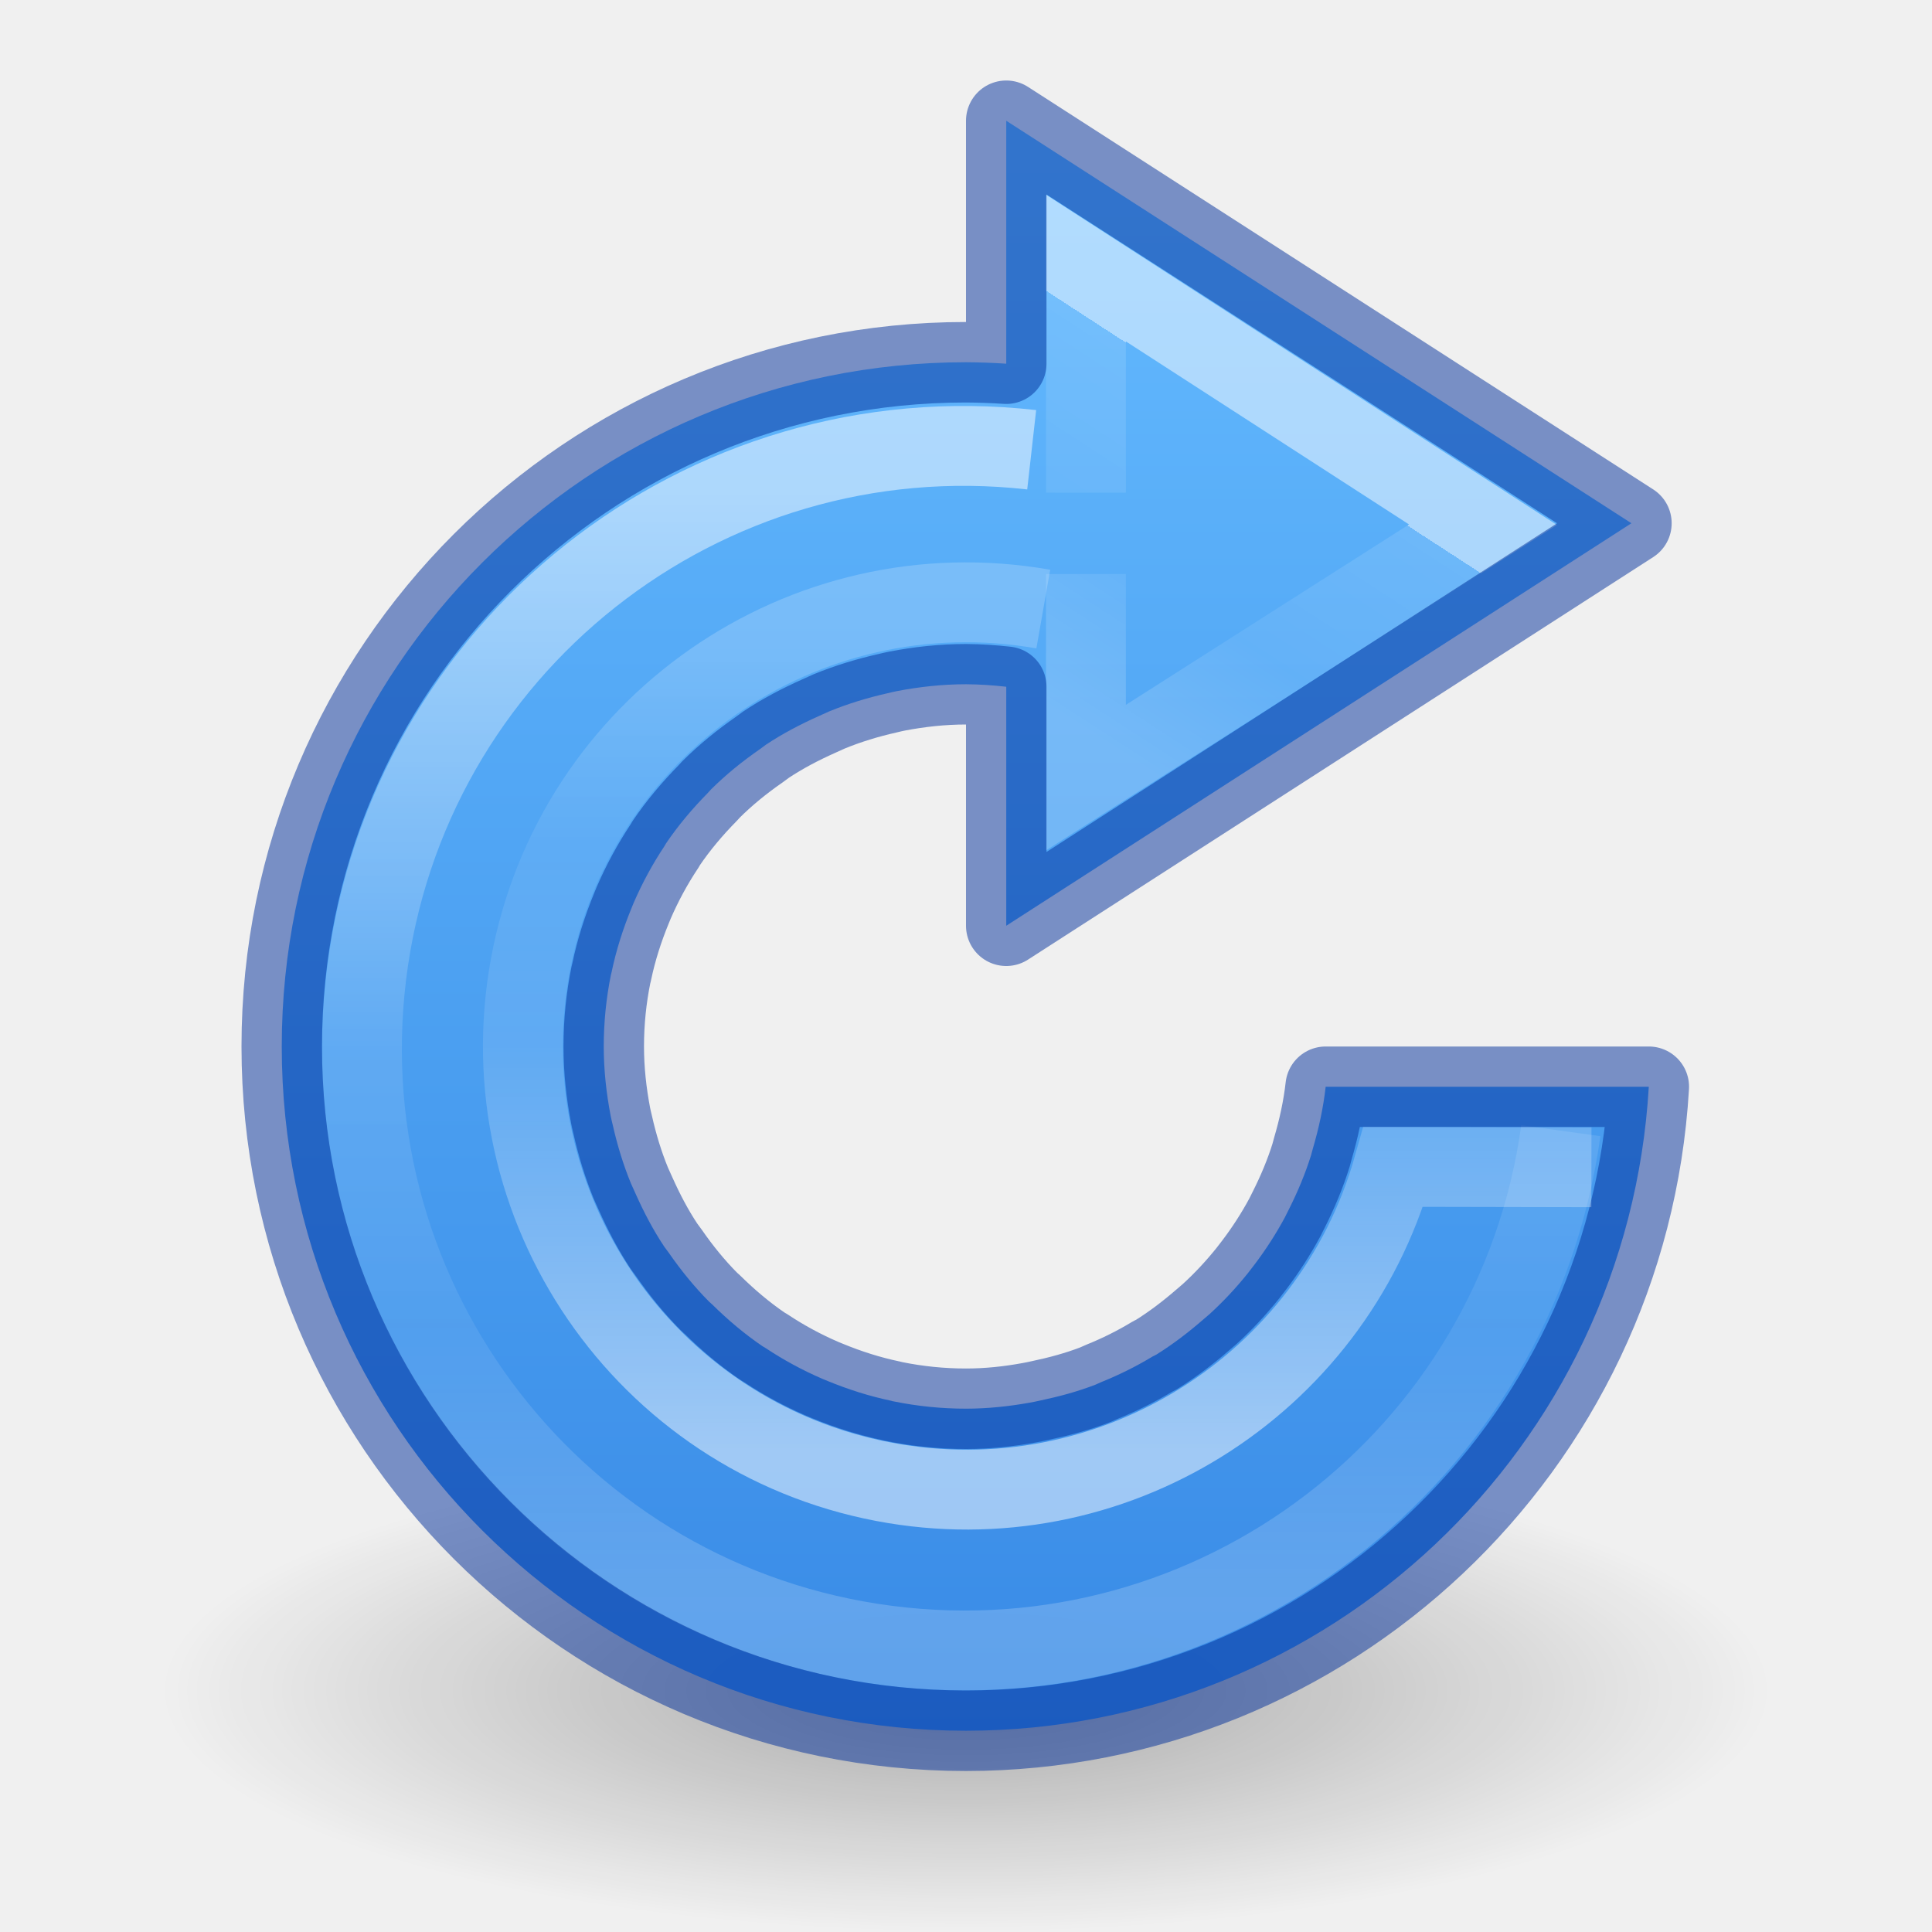
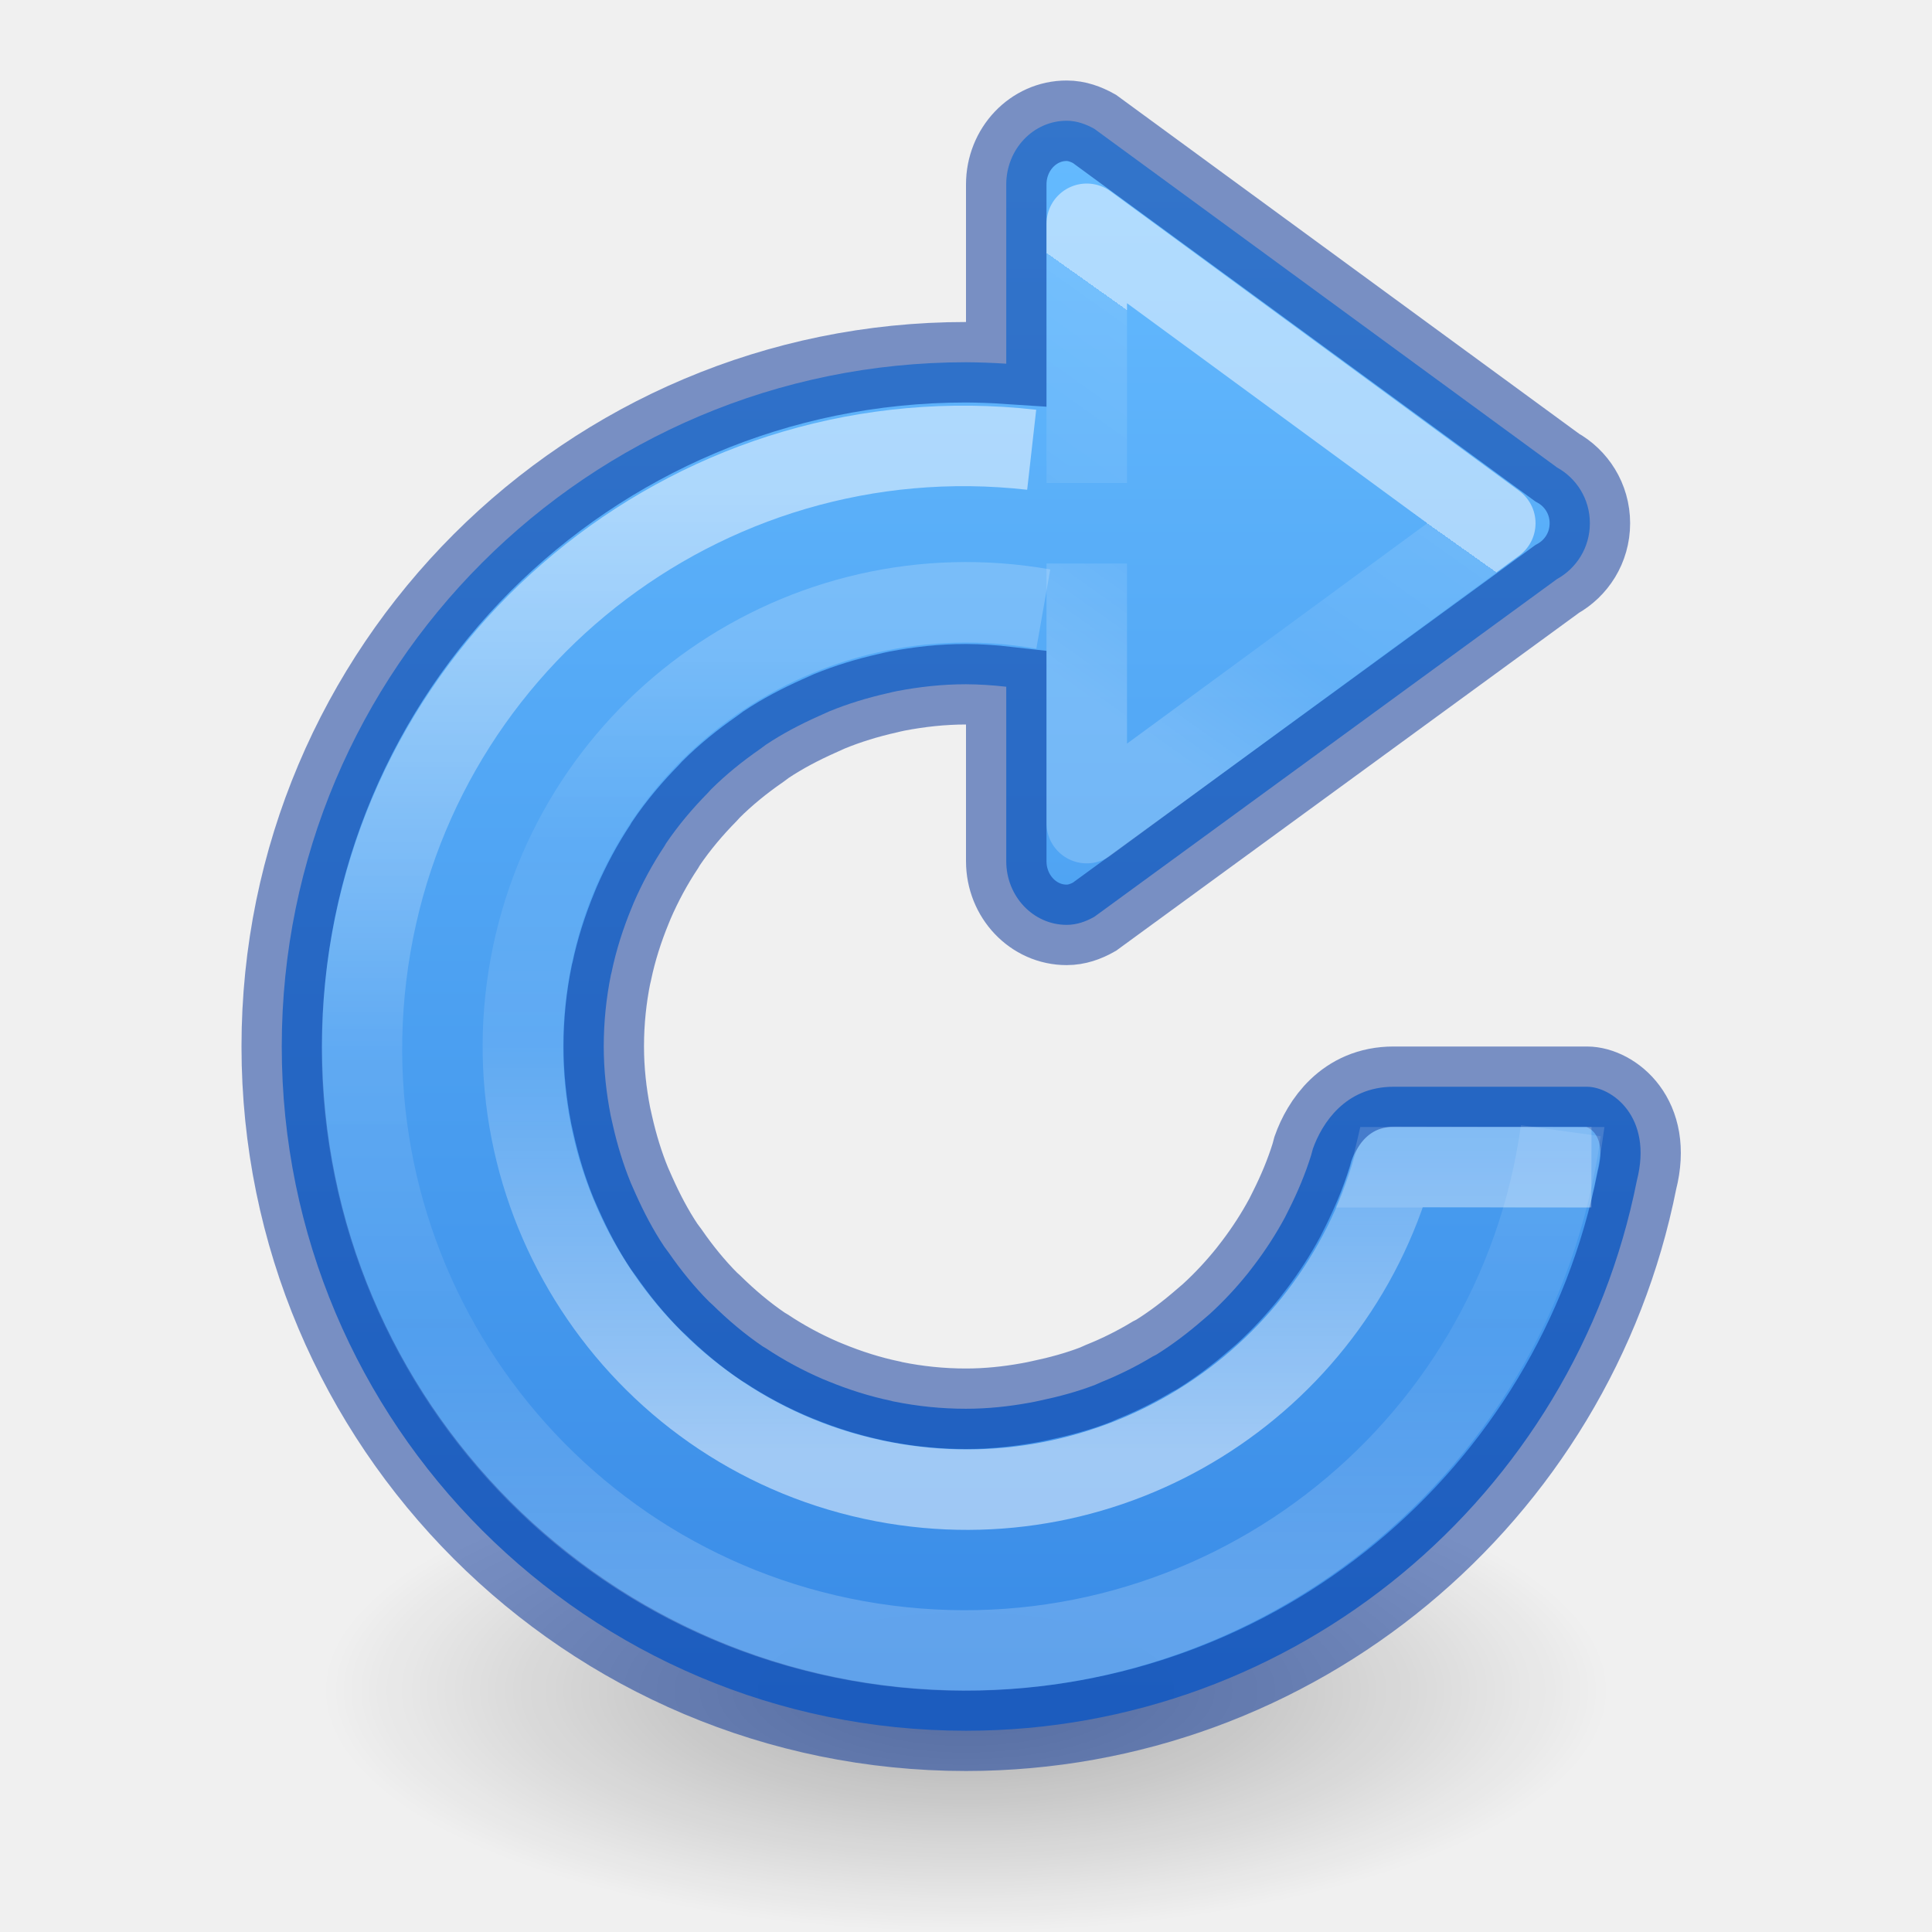
<svg xmlns="http://www.w3.org/2000/svg" xmlns:xlink="http://www.w3.org/1999/xlink" version="1.1" width="24" height="24" id="svg3792">
  <defs id="defs3794">
    <linearGradient id="linearGradient1541">
      <stop offset="0" style="stop-color:#ffffff;stop-opacity:1" id="stop1533" />
      <stop offset="0" style="stop-color:#ffffff;stop-opacity:0.235" id="stop1535" />
      <stop offset="0.539" style="stop-color:#ffffff;stop-opacity:0.157" id="stop1537" />
      <stop offset="1" style="stop-color:#ffffff;stop-opacity:0.392" id="stop1539" />
    </linearGradient>
    <linearGradient id="linearGradient1228">
      <stop id="stop1220" style="stop-color:#ffffff;stop-opacity:1" offset="0" />
      <stop id="stop1222" style="stop-color:#ffffff;stop-opacity:0.235" offset="0.5" />
      <stop id="stop1224" style="stop-color:#ffffff;stop-opacity:0.157" offset="0.75" />
      <stop id="stop1226" style="stop-color:#ffffff;stop-opacity:0.392" offset="1" />
    </linearGradient>
    <linearGradient id="linearGradient4382">
      <stop offset="0" style="stop-color:#64baff;stop-opacity:1" id="stop4384" />
      <stop offset="1" style="stop-color:#3689e6;stop-opacity:1" id="stop4386" />
    </linearGradient>
    <linearGradient id="linearGradient8662-7">
      <stop id="stop8664-0" style="stop-color:#000000;stop-opacity:1" offset="0" />
      <stop id="stop8666-1" style="stop-color:#000000;stop-opacity:0" offset="1" />
    </linearGradient>
    <linearGradient xlink:href="#linearGradient1228" id="linearGradient1218-9-9" gradientUnits="userSpaceOnUse" gradientTransform="matrix(0.6065801,0,0,0.606749,16.7289,-5.904303)" x1="-2.85" y1="39.397" x2="-2.85" y2="22.916" />
    <linearGradient xlink:href="#linearGradient1228" id="linearGradient1218-7" gradientUnits="userSpaceOnUse" gradientTransform="matrix(0.8235545,0,0,0.8237254,18.38947,-12.63309)" x1="-6.388" y1="22.767" x2="-6.388" y2="39.523" />
-     <linearGradient y2="33.39" x2="26.435" y1="27.803" x1="30.027" gradientTransform="matrix(0.6462877,0,0,0.6530884,-2.878936,-12.25109)" gradientUnits="userSpaceOnUse" id="linearGradient4273-1-6-8-5-8" xlink:href="#linearGradient1541" />
-     <radialGradient gradientTransform="matrix(0.9411765,0,0,0.2823525,-46.94118,19.69412)" gradientUnits="userSpaceOnUse" xlink:href="#linearGradient8662-7" id="radialGradient3120-6" fy="4.625" fx="62.625" r="10.625" cy="4.625" cx="62.625" />
+     <linearGradient y2="32.953" x2="26.63" y1="27.641" x1="30.363" gradientTransform="matrix(0.6462877,0,0,0.6530884,-2.878936,-12.25109)" gradientUnits="userSpaceOnUse" id="linearGradient4273-1-6-8-5-8" xlink:href="#linearGradient1541" />
+     <radialGradient gradientTransform="matrix(0.7529412,0,0,0.2823525,-35.15294,19.69412)" gradientUnits="userSpaceOnUse" xlink:href="#linearGradient8662-7" id="radialGradient3120-6" fy="4.625" fx="62.625" r="10.625" cy="4.625" cx="62.625" />
    <linearGradient xlink:href="#linearGradient4382" id="linearGradient1252-6" gradientUnits="userSpaceOnUse" gradientTransform="matrix(0.8047894,0,0,0.6016574,-1664.821,-1932.195)" x1="2082.573" y1="3213.947" x2="2082.573" y2="3247.298" />
  </defs>
-   <path d="m 22,21 c 0,1.657 -4.477,3 -10,3 -5.523,0 -10,-1.343 -10,-3 0,-1.657 4.477,-3 10,-3 5.523,0 10,1.343 10,3 z" id="path8836-1-0" style="display:inline;overflow:visible;visibility:visible;opacity:0.3;fill:url(#radialGradient3120-6);fill-opacity:1;fill-rule:evenodd;stroke:none;stroke-width:1;marker:none" />
-   <path style="opacity:0.99;vector-effect:none;fill:url(#linearGradient1252-6);fill-opacity:1;stroke:none;stroke-width:1;stroke-linecap:butt;stroke-linejoin:miter;stroke-miterlimit:4;stroke-dasharray:none;stroke-dashoffset:0;stroke-opacity:1;marker:none" d="M 12.5,1.5 V 4.518 C 12.334,4.507 12.167,4.501 12,4.5 7.306,4.5 3.5,8.306 3.5,13 c 2.7e-5,4.694 3.806,8.5 8.5,8.5 4.499,-0.002 8.218,-3.509 8.482,-8 h -1 -3.014 c -0.03,0.266 -0.087,0.523 -0.16,0.771 -0.007,0.026 -0.014,0.052 -0.021,0.078 -0.073,0.234 -0.167,0.457 -0.275,0.672 -0.017,0.034 -0.033,0.068 -0.051,0.102 -0.111,0.206 -0.237,0.401 -0.377,0.586 -0.026,0.035 -0.053,0.069 -0.08,0.104 -0.146,0.182 -0.305,0.353 -0.477,0.51 -0.028,0.024 -0.056,0.049 -0.084,0.072 -0.182,0.158 -0.373,0.304 -0.578,0.432 -0.016,0.009 -0.033,0.017 -0.049,0.025 -0.2,0.121 -0.411,0.226 -0.629,0.314 -0.028,0.013 -0.056,0.025 -0.084,0.037 -0.219,0.084 -0.448,0.146 -0.682,0.195 -0.044,0.01 -0.088,0.019 -0.133,0.027 -0.257,0.046 -0.52,0.074 -0.789,0.074 -0.307,0 -0.605,-0.031 -0.895,-0.09 -0.004,-6.46e-4 -0.008,-0.001 -0.012,-0.002 -0.007,-0.001 -0.013,-0.004 -0.02,-0.006 -0.274,-0.057 -0.538,-0.142 -0.791,-0.246 -0.022,-0.009 -0.044,-0.018 -0.066,-0.027 -0.247,-0.107 -0.482,-0.234 -0.703,-0.381 -0.013,-0.008 -0.026,-0.016 -0.039,-0.023 C 9.251,16.573 9.044,16.398 8.852,16.209 c -0.015,-0.014 -0.03,-0.027 -0.045,-0.041 -0.184,-0.185 -0.349,-0.389 -0.498,-0.604 -0.02,-0.026 -0.039,-0.053 -0.059,-0.08 -0.137,-0.206 -0.252,-0.426 -0.354,-0.654 -0.02,-0.043 -0.04,-0.087 -0.059,-0.131 -0.095,-0.232 -0.169,-0.474 -0.225,-0.723 -0.01,-0.04 -0.019,-0.079 -0.027,-0.119 C 7.532,13.579 7.5,13.294 7.5,13 c 0,-0.307 0.031,-0.605 0.09,-0.895 l 0.002,-0.006 c 0.002,-0.009 0.004,-0.017 0.006,-0.025 0.057,-0.274 0.142,-0.538 0.246,-0.791 0.009,-0.022 0.018,-0.044 0.027,-0.066 0.107,-0.247 0.234,-0.482 0.381,-0.703 0.008,-0.013 0.016,-0.026 0.023,-0.039 C 8.427,10.251 8.602,10.044 8.791,9.852 8.805,9.836 8.818,9.821 8.832,9.807 9.017,9.623 9.221,9.458 9.436,9.309 9.462,9.289 9.489,9.269 9.516,9.25 9.722,9.113 9.942,8.998 10.17,8.896 c 0.043,-0.02 0.087,-0.04 0.131,-0.059 0.232,-0.095 0.474,-0.169 0.723,-0.225 0.04,-0.01 0.079,-0.019 0.119,-0.027 C 11.421,8.532 11.706,8.5 12,8.5 c 0.167,0.001 0.334,0.012 0.5,0.031 V 11.5 l 7.766,-5 z" id="path1036-9-4-3" />
-   <path id="path4271-3-1-2-9-1" d="M 13.49,6.12 V 3.33 l 4.932,3.188 -4.932,3.142 V 7.131" style="color:#000000;clip-rule:nonzero;display:inline;overflow:visible;visibility:visible;opacity:0.5;isolation:auto;mix-blend-mode:normal;color-interpolation:sRGB;color-interpolation-filters:linearRGB;solid-color:#000000;solid-opacity:1;fill:none;fill-opacity:1;fill-rule:nonzero;stroke:url(#linearGradient4273-1-6-8-5-8);stroke-width:0.992;stroke-linecap:butt;stroke-linejoin:miter;stroke-miterlimit:4;stroke-dasharray:none;stroke-dashoffset:0;stroke-opacity:1;marker:none;color-rendering:auto;image-rendering:auto;shape-rendering:auto;text-rendering:auto;enable-background:accumulate" />
-   <path style="opacity:0.5;vector-effect:none;fill:none;fill-opacity:1;stroke:url(#linearGradient1218-7);stroke-width:0.992;stroke-linecap:butt;stroke-linejoin:miter;stroke-miterlimit:4;stroke-dasharray:none;stroke-dashoffset:0;stroke-opacity:1;marker:none" id="path1187-5" d="m 19.389,14.046 a 7.481,7.481 0 0 1 -8.373,6.394 7.481,7.481 0 0 1 -6.465,-8.319 7.481,7.481 0 0 1 8.265,-6.534" />
-   <path style="opacity:0.5;vector-effect:none;fill:none;fill-opacity:1;stroke:#002e99;stroke-width:1;stroke-linecap:round;stroke-linejoin:round;stroke-miterlimit:4;stroke-dasharray:none;stroke-dashoffset:0;stroke-opacity:1;marker:none" d="M 12.5,1.5 V 4.518 C 12.334,4.507 12.167,4.501 12,4.5 7.306,4.5 3.5,8.306 3.5,13 c 2.7e-5,4.694 3.806,8.5 8.5,8.5 4.499,-0.002 8.218,-3.509 8.482,-8 h -1 -3.014 c -0.03,0.266 -0.087,0.523 -0.16,0.771 -0.007,0.026 -0.014,0.052 -0.021,0.078 -0.073,0.234 -0.167,0.457 -0.275,0.672 -0.017,0.034 -0.033,0.068 -0.051,0.102 -0.111,0.206 -0.237,0.401 -0.377,0.586 -0.026,0.035 -0.053,0.069 -0.08,0.104 -0.146,0.182 -0.305,0.353 -0.477,0.51 -0.028,0.024 -0.056,0.049 -0.084,0.072 -0.182,0.158 -0.373,0.304 -0.578,0.432 -0.016,0.009 -0.033,0.017 -0.049,0.025 -0.2,0.121 -0.411,0.226 -0.629,0.314 -0.028,0.013 -0.056,0.025 -0.084,0.037 -0.219,0.084 -0.448,0.146 -0.682,0.195 -0.044,0.01 -0.088,0.019 -0.133,0.027 C 12.532,17.472 12.269,17.5 12,17.5 c -0.307,0 -0.605,-0.031 -0.895,-0.09 -0.004,-6.46e-4 -0.008,-0.001 -0.012,-0.002 -0.007,-0.001 -0.013,-0.004 -0.02,-0.006 -0.274,-0.057 -0.538,-0.142 -0.791,-0.246 -0.022,-0.009 -0.044,-0.018 -0.066,-0.027 -0.247,-0.107 -0.482,-0.234 -0.703,-0.381 -0.013,-0.008 -0.026,-0.016 -0.039,-0.023 C 9.251,16.573 9.044,16.398 8.852,16.209 c -0.015,-0.014 -0.03,-0.027 -0.045,-0.041 -0.184,-0.185 -0.349,-0.389 -0.498,-0.604 -0.02,-0.026 -0.039,-0.053 -0.059,-0.08 -0.137,-0.206 -0.252,-0.426 -0.354,-0.654 -0.02,-0.043 -0.04,-0.087 -0.059,-0.131 -0.095,-0.232 -0.169,-0.474 -0.225,-0.723 -0.01,-0.04 -0.019,-0.079 -0.027,-0.119 C 7.532,13.579 7.5,13.294 7.5,13 c 0,-0.307 0.031,-0.605 0.09,-0.895 l 0.002,-0.006 c 0.002,-0.009 0.004,-0.017 0.006,-0.025 0.057,-0.274 0.142,-0.538 0.246,-0.791 0.009,-0.022 0.018,-0.044 0.027,-0.066 0.107,-0.247 0.234,-0.482 0.381,-0.703 0.008,-0.013 0.016,-0.026 0.023,-0.039 0.152,-0.224 0.327,-0.431 0.516,-0.623 0.014,-0.015 0.027,-0.03 0.041,-0.045 0.185,-0.184 0.389,-0.349 0.604,-0.498 0.026,-0.02 0.053,-0.039 0.08,-0.059 0.206,-0.137 0.426,-0.252 0.654,-0.354 0.043,-0.02 0.087,-0.04 0.131,-0.059 0.232,-0.095 0.474,-0.169 0.723,-0.225 0.04,-0.01 0.079,-0.019 0.119,-0.027 C 11.421,8.532 11.706,8.5 12,8.5 c 0.167,0.001 0.334,0.012 0.5,0.031 V 11.5 l 7.766,-5 z" id="path1036-9-4" />
-   <path id="path1187-2-5" style="opacity:0.5;vector-effect:none;fill:none;fill-opacity:1;stroke:url(#linearGradient1218-9-9);stroke-width:0.992;stroke-linecap:butt;stroke-linejoin:miter;stroke-miterlimit:4;stroke-dasharray:none;stroke-dashoffset:0;stroke-opacity:1;marker:none" d="M 19.769,14.5 17.309,14.495 C 16.541,17.218 13.805,18.944 10.978,18.407 8.003,17.841 6.042,14.981 6.586,12.002 7.131,9.023 9.977,7.042 12.96,7.566" />
+   <path d="m 20,21 c 0,1.657 -3.582,3 -8,3 -4.418,0 -8,-1.343 -8,-3 0,-1.657 3.582,-3 8,-3 4.418,0 8,1.343 8,3 z" id="path8836-1-0" style="display:inline;overflow:visible;visibility:visible;opacity:0.3;fill:url(#radialGradient3120-6);fill-opacity:1;fill-rule:evenodd;stroke:none;stroke-width:1;marker:none" />
+   <path id="path1036-9-4-3" style="opacity:0.99;vector-effect:none;fill:url(#linearGradient1252-6);fill-opacity:1;stroke:none;stroke-width:1;stroke-linecap:butt;stroke-linejoin:miter;stroke-miterlimit:4;stroke-dasharray:none;stroke-dashoffset:0;stroke-opacity:1;marker:none" d="m 13.25,1.5 c -0.414,0 -0.75,0.354 -0.75,0.791 V 4.518 C 12.334,4.507 12.167,4.501 12,4.5 7.306,4.5 3.5,8.306 3.5,13 c 2.7e-5,4.694 3.806,8.5 8.5,8.5 4.102,-0.001 7.556,-2.917 8.334,-6.836 C 20.537,13.871 20.02,13.5 19.713,13.5 h -0.23 -2.172 c -0.602,0 -0.89,0.457 -1.002,0.771 -0.007,0.026 -0.014,0.052 -0.021,0.078 -0.073,0.234 -0.167,0.457 -0.275,0.672 -0.017,0.034 -0.033,0.068 -0.051,0.102 -0.111,0.206 -0.237,0.401 -0.377,0.586 -0.026,0.035 -0.053,0.069 -0.08,0.104 -0.146,0.182 -0.305,0.353 -0.477,0.51 -0.028,0.024 -0.056,0.049 -0.084,0.072 -0.182,0.158 -0.373,0.304 -0.578,0.432 -0.016,0.009 -0.033,0.017 -0.049,0.025 -0.2,0.121 -0.411,0.226 -0.629,0.314 -0.028,0.013 -0.056,0.025 -0.084,0.037 -0.219,0.084 -0.448,0.146 -0.682,0.195 -0.044,0.01 -0.088,0.019 -0.133,0.027 C 12.532,17.472 12.269,17.5 12,17.5 c -0.307,0 -0.605,-0.031 -0.895,-0.09 -0.004,-6.46e-4 -0.008,-0.001 -0.012,-0.002 -0.007,-0.001 -0.013,-0.004 -0.02,-0.006 -0.274,-0.057 -0.538,-0.142 -0.791,-0.246 -0.022,-0.009 -0.044,-0.018 -0.066,-0.027 -0.247,-0.107 -0.482,-0.234 -0.703,-0.381 -0.013,-0.008 -0.026,-0.016 -0.039,-0.023 C 9.251,16.573 9.044,16.398 8.852,16.209 8.836,16.195 8.822,16.182 8.807,16.168 8.623,15.983 8.458,15.779 8.309,15.564 8.289,15.538 8.269,15.511 8.25,15.484 8.113,15.278 7.998,15.058 7.896,14.83 7.876,14.787 7.857,14.743 7.838,14.699 7.743,14.468 7.669,14.225 7.613,13.977 7.604,13.937 7.595,13.897 7.586,13.857 7.532,13.579 7.5,13.294 7.5,13 c 0,-0.307 0.031,-0.605 0.09,-0.895 l 0.002,-0.006 c 0.002,-0.009 0.004,-0.017 0.006,-0.025 0.057,-0.274 0.142,-0.538 0.246,-0.791 0.009,-0.022 0.018,-0.044 0.027,-0.066 0.107,-0.247 0.234,-0.482 0.381,-0.703 0.008,-0.013 0.016,-0.026 0.023,-0.039 0.152,-0.224 0.327,-0.431 0.516,-0.623 0.014,-0.015 0.027,-0.03 0.041,-0.045 C 9.017,9.623 9.221,9.458 9.436,9.309 9.462,9.289 9.489,9.269 9.516,9.25 9.722,9.113 9.942,8.998 10.17,8.896 c 0.043,-0.02 0.087,-0.04 0.131,-0.059 0.232,-0.095 0.474,-0.169 0.723,-0.225 0.04,-0.01 0.079,-0.019 0.119,-0.027 C 11.421,8.532 11.706,8.5 12,8.5 c 0.167,0.001 0.334,0.012 0.5,0.031 v 2.167 c 0,0.437 0.336,0.791 0.75,0.791 0.126,0 0.239,-0.041 0.344,-0.1 L 19.342,7.193 C 19.581,7.061 19.75,6.805 19.75,6.5 c 0,-0.305 -0.169,-0.561 -0.408,-0.693 L 13.594,1.6 C 13.489,1.542 13.376,1.5 13.25,1.5 Z" />
+   <path id="path1618" style="opacity:0.99;vector-effect:none;fill:none;fill-opacity:1;stroke:#002e99;stroke-width:1;stroke-linecap:butt;stroke-linejoin:miter;stroke-miterlimit:4;stroke-dasharray:none;stroke-dashoffset:0;stroke-opacity:0.5;marker:none" d="m 13.25,1.5 c -0.414,0 -0.75,0.354 -0.75,0.791 V 4.518 C 12.334,4.507 12.167,4.501 12,4.5 7.306,4.5 3.5,8.306 3.5,13 c 2.7e-5,4.694 3.806,8.5 8.5,8.5 4.102,-0.001 7.556,-2.917 8.334,-6.836 C 20.537,13.871 20.02,13.5 19.713,13.5 h -0.23 -2.172 c -0.602,0 -0.89,0.457 -1.002,0.771 -0.007,0.026 -0.014,0.052 -0.021,0.078 -0.073,0.234 -0.167,0.457 -0.275,0.672 -0.017,0.034 -0.033,0.068 -0.051,0.102 -0.111,0.206 -0.237,0.401 -0.377,0.586 -0.026,0.035 -0.053,0.069 -0.08,0.104 -0.146,0.182 -0.305,0.353 -0.477,0.51 -0.028,0.024 -0.056,0.049 -0.084,0.072 -0.182,0.158 -0.373,0.304 -0.578,0.432 -0.016,0.009 -0.033,0.017 -0.049,0.025 -0.2,0.121 -0.411,0.226 -0.629,0.314 -0.028,0.013 -0.056,0.025 -0.084,0.037 -0.219,0.084 -0.448,0.146 -0.682,0.195 -0.044,0.01 -0.088,0.019 -0.133,0.027 C 12.532,17.472 12.269,17.5 12,17.5 c -0.307,0 -0.605,-0.031 -0.895,-0.09 -0.004,-6.46e-4 -0.008,-0.001 -0.012,-0.002 -0.007,-0.001 -0.013,-0.004 -0.02,-0.006 -0.274,-0.057 -0.538,-0.142 -0.791,-0.246 -0.022,-0.009 -0.044,-0.018 -0.066,-0.027 -0.247,-0.107 -0.482,-0.234 -0.703,-0.381 -0.013,-0.008 -0.026,-0.016 -0.039,-0.023 C 9.251,16.573 9.044,16.398 8.852,16.209 8.836,16.195 8.822,16.182 8.807,16.168 8.623,15.983 8.458,15.779 8.309,15.564 8.289,15.538 8.269,15.511 8.25,15.484 8.113,15.278 7.998,15.058 7.896,14.83 7.876,14.787 7.857,14.743 7.838,14.699 7.743,14.468 7.669,14.225 7.613,13.977 7.604,13.937 7.595,13.897 7.586,13.857 7.532,13.579 7.5,13.294 7.5,13 c 0,-0.307 0.031,-0.605 0.09,-0.895 l 0.002,-0.006 c 0.002,-0.009 0.004,-0.017 0.006,-0.025 0.057,-0.274 0.142,-0.538 0.246,-0.791 0.009,-0.022 0.018,-0.044 0.027,-0.066 0.107,-0.247 0.234,-0.482 0.381,-0.703 0.008,-0.013 0.016,-0.026 0.023,-0.039 0.152,-0.224 0.327,-0.431 0.516,-0.623 0.014,-0.015 0.027,-0.03 0.041,-0.045 C 9.017,9.623 9.221,9.458 9.436,9.309 9.462,9.289 9.489,9.269 9.516,9.25 9.722,9.113 9.942,8.998 10.17,8.896 c 0.043,-0.02 0.087,-0.04 0.131,-0.059 0.232,-0.095 0.474,-0.169 0.723,-0.225 0.04,-0.01 0.079,-0.019 0.119,-0.027 C 11.421,8.532 11.706,8.5 12,8.5 c 0.167,0.001 0.334,0.012 0.5,0.031 v 2.167 c 0,0.437 0.336,0.791 0.75,0.791 0.126,0 0.239,-0.041 0.344,-0.1 L 19.342,7.193 C 19.581,7.061 19.75,6.805 19.75,6.5 c 0,-0.305 -0.169,-0.561 -0.408,-0.693 L 13.594,1.6 C 13.489,1.542 13.376,1.5 13.25,1.5 Z" />
+   <path id="path4271-3-1-2-9-1" d="M 13.5,6 V 2.78 L 18.575,6.5 13.5,10.225 V 7" style="color:#000000;clip-rule:nonzero;display:inline;overflow:visible;visibility:visible;opacity:0.5;isolation:auto;mix-blend-mode:normal;color-interpolation:sRGB;color-interpolation-filters:linearRGB;solid-color:#000000;solid-opacity:1;fill:none;fill-opacity:1;fill-rule:nonzero;stroke:url(#linearGradient4273-1-6-8-5-8);stroke-width:1;stroke-linecap:butt;stroke-linejoin:round;stroke-miterlimit:4;stroke-dasharray:none;stroke-dashoffset:0;stroke-opacity:1;marker:none;color-rendering:auto;image-rendering:auto;shape-rendering:auto;text-rendering:auto;enable-background:accumulate" />
+   <path style="opacity:0.5;fill:none;fill-opacity:1;stroke:url(#linearGradient1218-7);stroke-width:1;stroke-linecap:butt;stroke-linejoin:round;stroke-miterlimit:4;stroke-dasharray:none;stroke-dashoffset:0;stroke-opacity:1;marker:none" id="path1187-5" d="m 19.389,14.046 a 7.481,7.481 0 0 1 -8.373,6.394 7.481,7.481 0 0 1 -6.465,-8.319 7.481,7.481 0 0 1 8.265,-6.534" />
+   <path id="path1187-2-5" style="opacity:0.5;fill:none;fill-opacity:1;stroke:url(#linearGradient1218-9-9);stroke-width:1;stroke-linecap:butt;stroke-linejoin:round;stroke-miterlimit:4;stroke-dasharray:none;stroke-dashoffset:0;stroke-opacity:1;marker:none" d="M 19.769,14.5 17.309,14.495 C 16.541,17.218 13.805,18.944 10.978,18.407 8.003,17.841 6.042,14.981 6.586,12.002 7.131,9.023 9.977,7.042 12.96,7.566" />
+   <path id="rect10235" style="opacity:0.99;fill:#ffffff;fill-opacity:0.15;fill-rule:evenodd;stroke-opacity:0.5;paint-order:markers stroke fill;stop-color:#000000" d="m 16.898,14 h 3.033 c 0,0 -0.037,0.263 -0.059,0.393 C 19.837,14.596 19.748,15 19.748,15 h -3.153 c 0,0 0.135,-0.35 0.187,-0.53 C 16.827,14.316 16.898,14 16.898,14 Z" />
</svg>
